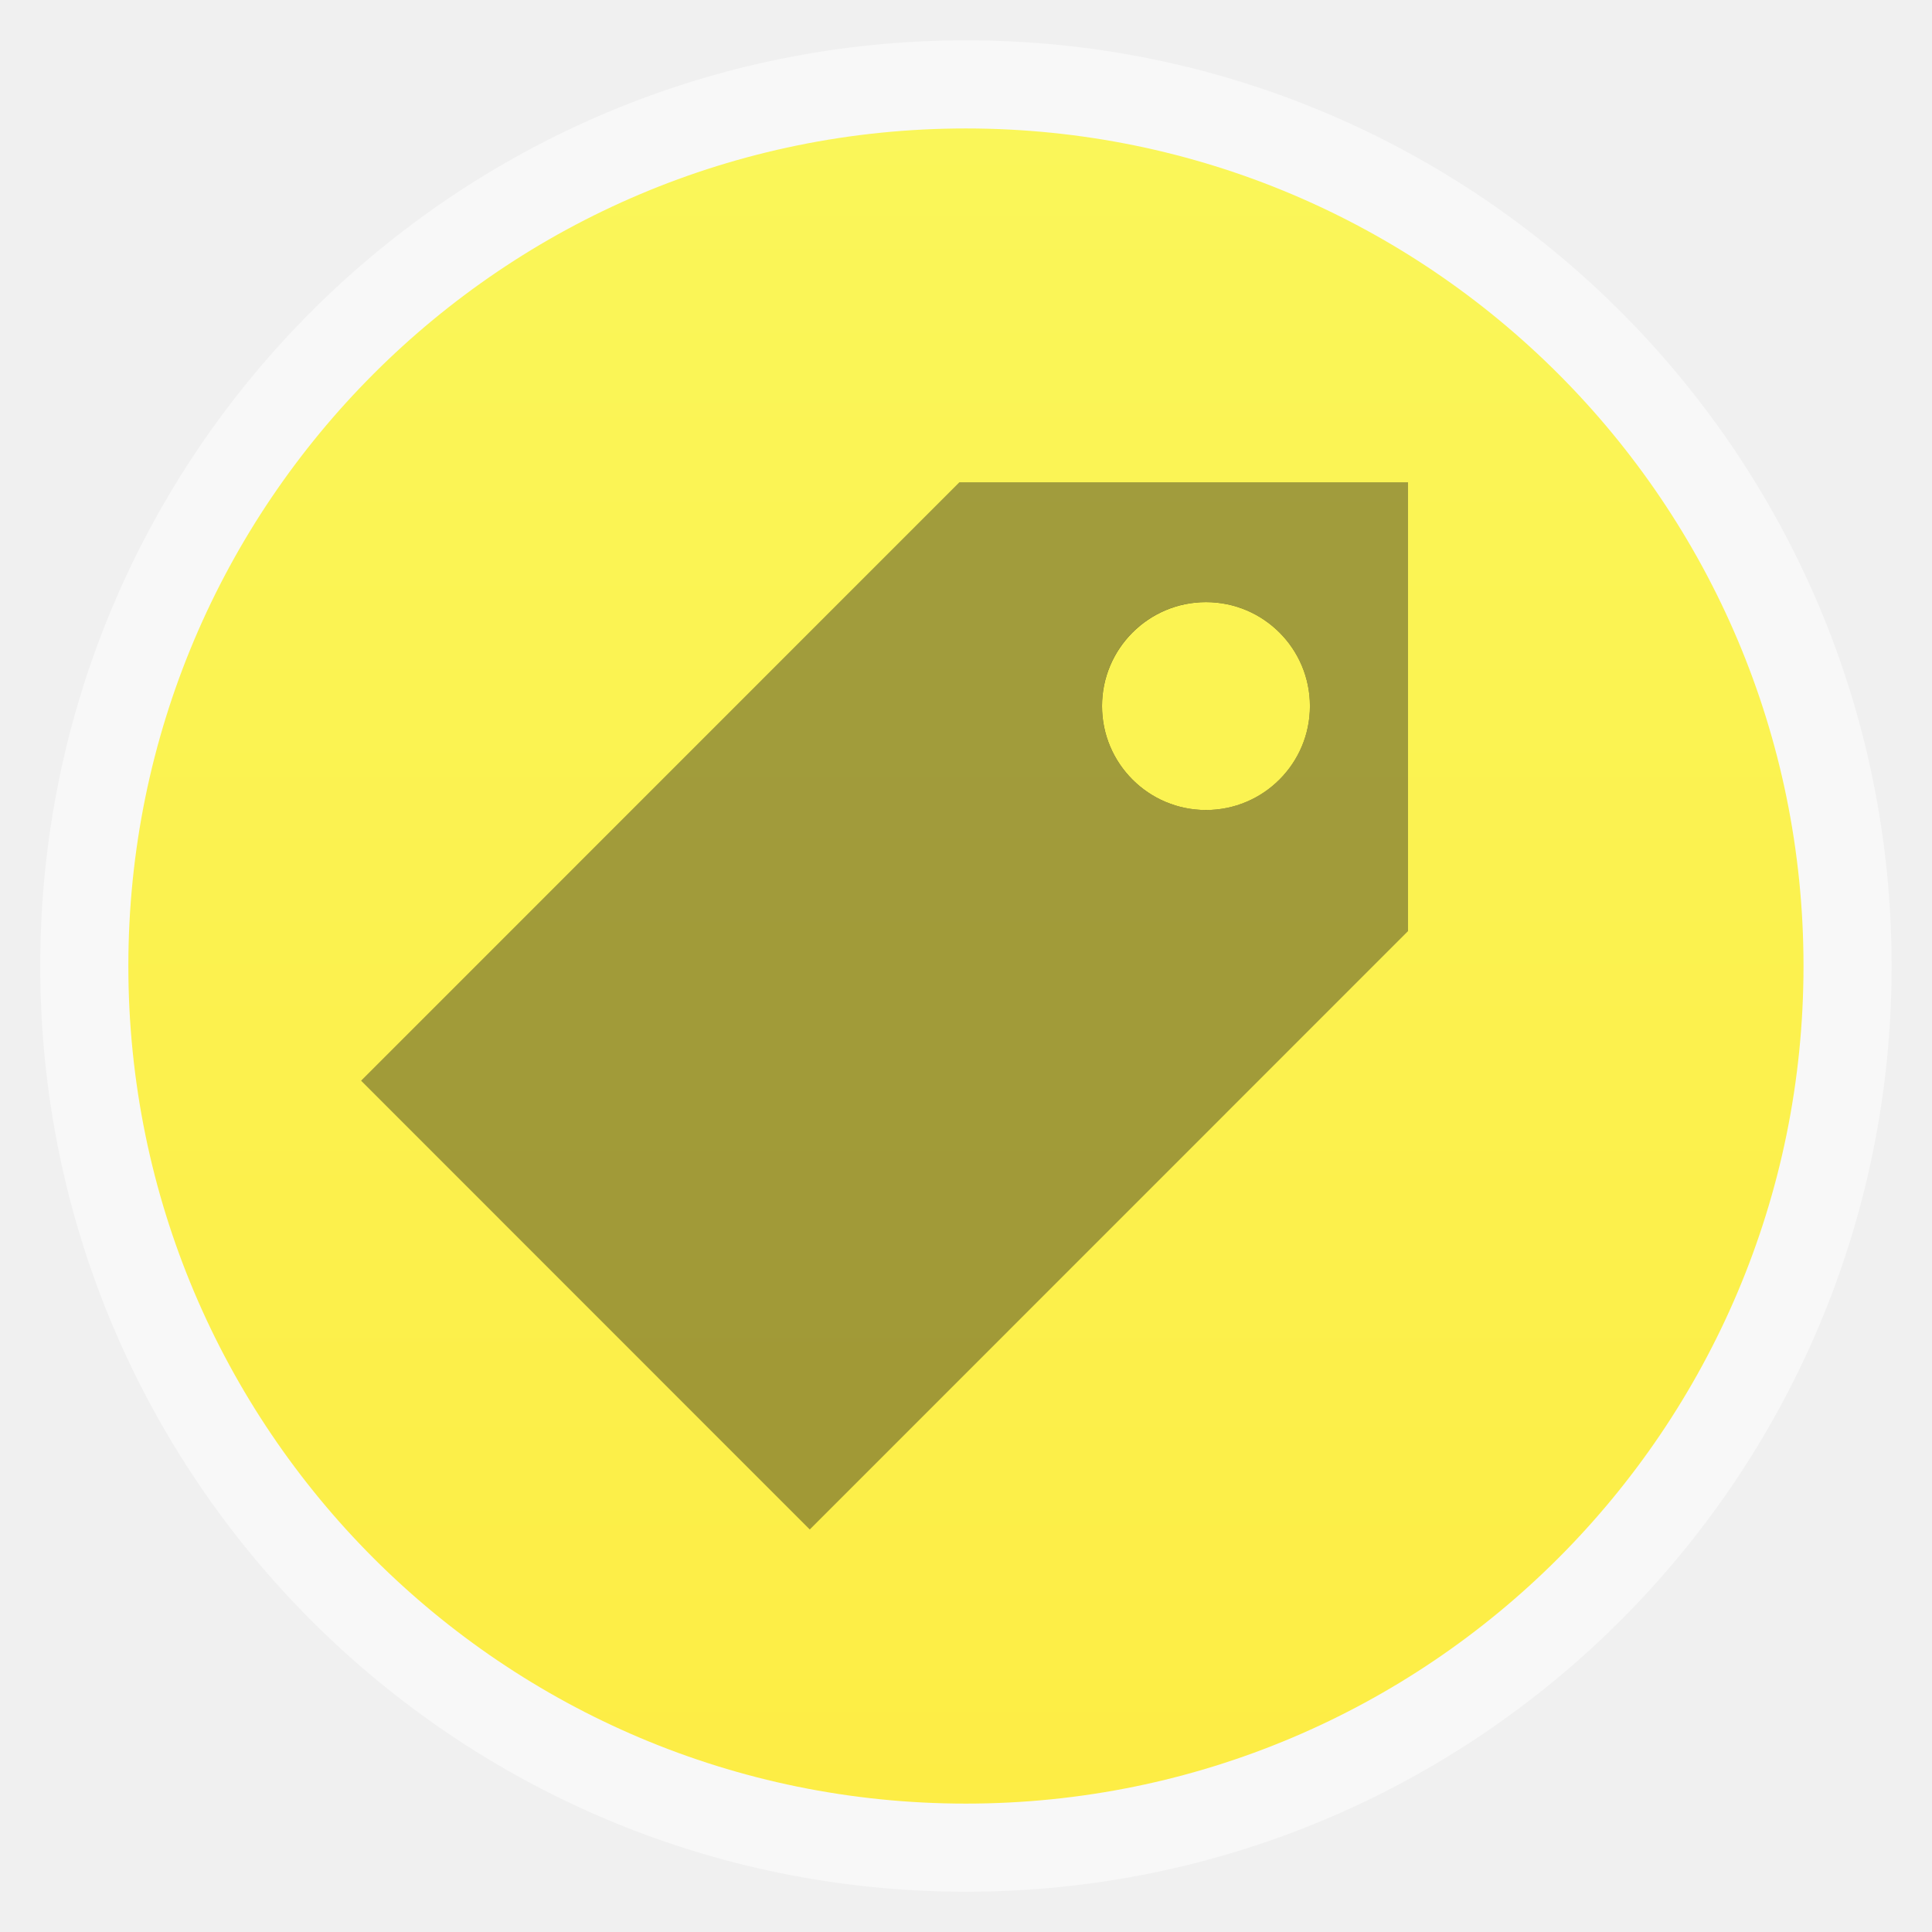
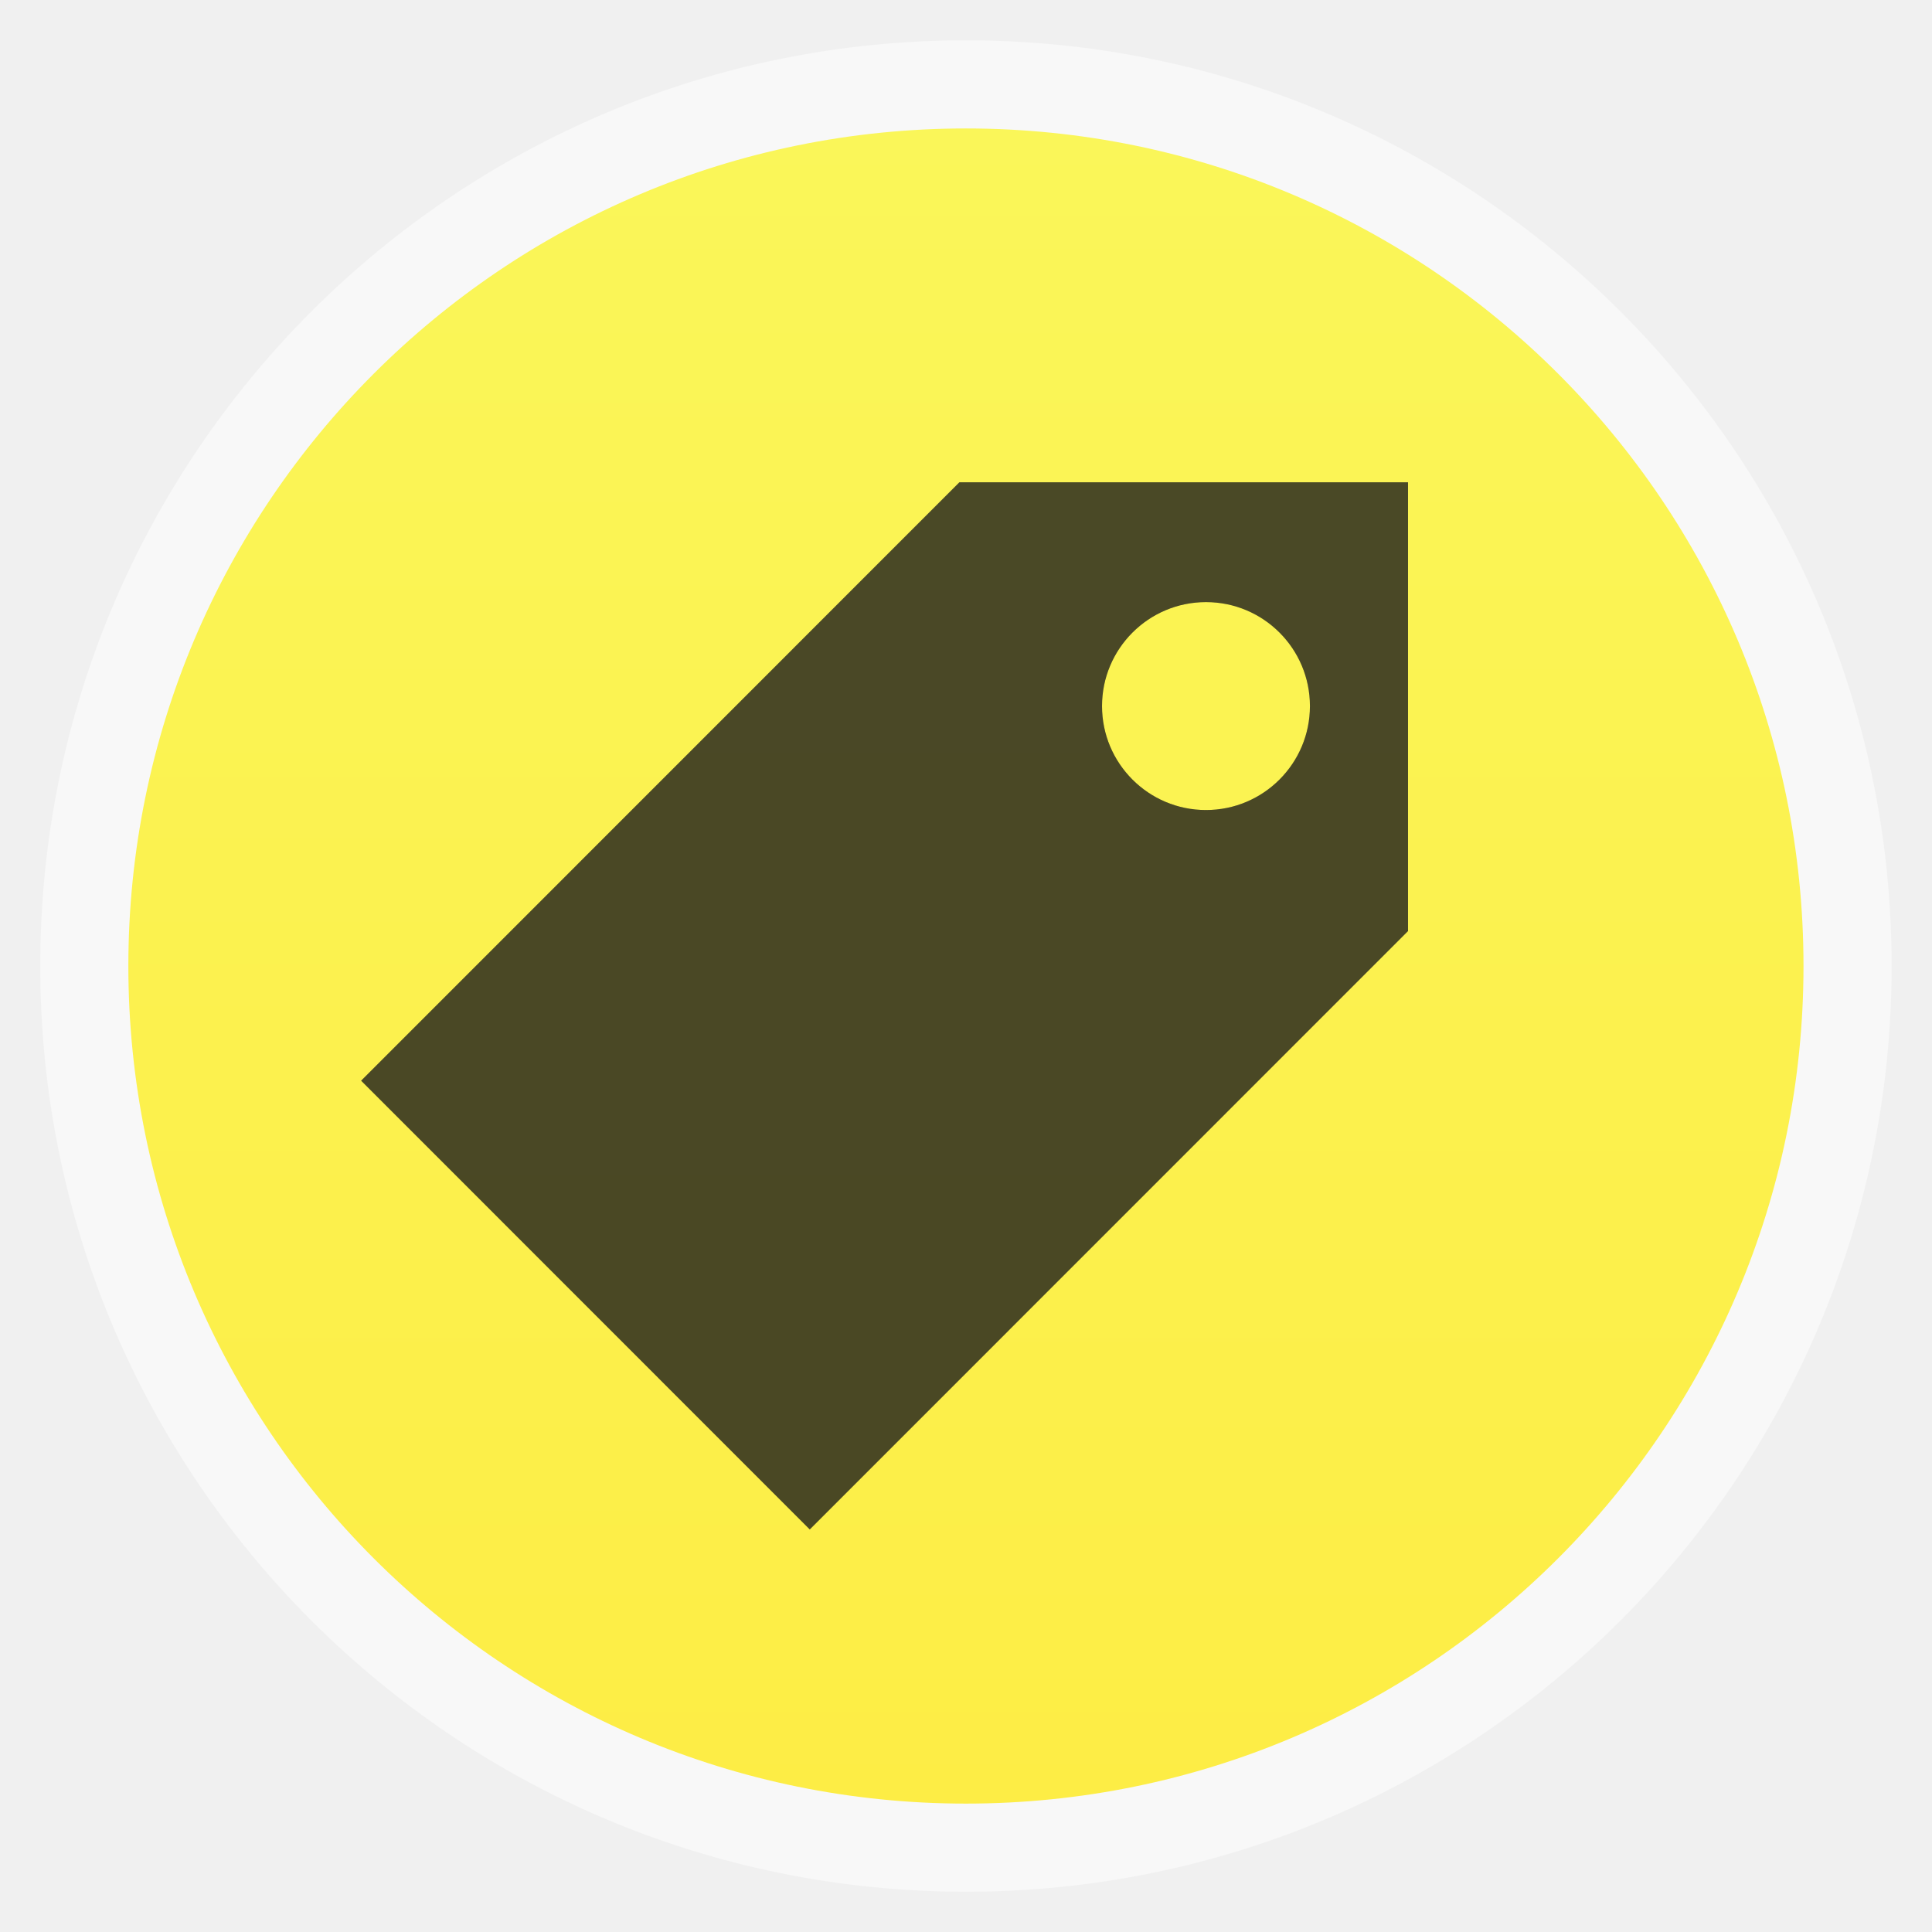
<svg xmlns="http://www.w3.org/2000/svg" xmlns:xlink="http://www.w3.org/1999/xlink" width="48" height="48" id="svg2" version="1.1" viewBox="0 0 13.547 13.547">
  <defs id="defs4">
    <linearGradient id="linearGradient4460">
      <stop style="stop-color:#fded45;stop-opacity:1;" offset="0" id="stop4462" />
      <stop style="stop-color:#faf659;stop-opacity:1;" offset="1" id="stop4464" />
    </linearGradient>
    <linearGradient xlink:href="#linearGradient4460" id="linearGradient4500" gradientUnits="userSpaceOnUse" gradientTransform="matrix(1.095238,0,0,1.095238,-133.0018,-9.568666)" x1="128.261" y1="279.096" x2="128.261" y2="268.33" />
    <linearGradient x2="0" gradientUnits="userSpaceOnUse" y2="1004.847" y1="1053.158" id="linearGradient3787" xlink:href="#linearGradient3896" />
    <linearGradient id="linearGradient3896">
      <stop id="stop3015" style="stop-color:#262626" offset="0" />
      <stop id="stop3017" style="stop-color:#7b7b7b" offset="1" />
    </linearGradient>
    <radialGradient gradientUnits="userSpaceOnUse" xlink:href="#linearGradient3895-9-0-3-2-4-0" id="radialGradient4432" r="128" gradientTransform="matrix(0.97656,0,0,0.97656,-16.5349,-236.25)" cy="160" cx="148.004" />
    <linearGradient id="linearGradient3895-9-0-3-2-4-0">
      <stop id="stop3783" style="stop-color:#f0b2fb" offset="0" />
      <stop id="stop3785" style="stop-color:#63286d" offset="1" />
    </linearGradient>
  </defs>
  <g id="layer1" transform="translate(-1.8188194e-7,-283.4533)">
    <rect style="opacity:0.5;fill:#ffffff;fill-opacity:1;fill-rule:evenodd;stroke:none" id="rect3330" width="12.982" height="12.982" x="0.282" y="283.736" ry="6.491" />
    <rect ry="5.873" y="284.354" x="0.9" height="11.746" width="11.746" id="rect4498" style="fill:url(#linearGradient4500);fill-opacity:1;fill-rule:evenodd;stroke:none" />
    <g style="fill:#000000;fill-opacity:1;stroke:#1a1a1a;stroke-opacity:1" id="g3796" transform="matrix(0.03838227,0,0,0.03838227,1.308406,293.7098)" />
-     <path style="fill:#1a1a1a;fill-opacity:0.4;stroke:none" d="m 2.532,291.031 3.146,3.147 4.195,-4.196 0,-3.147 -3.146,0 z" id="path3802" />
+     <path style="fill:#1a1a1a;fill-opacity:0.784;stroke:none" d="m 2.532,291.031 3.146,3.147 4.195,-4.196 0,-3.147 -3.146,0 z" id="path3802" />
    <path style="fill:#000000;fill-opacity:1;stroke:#1a1a1a;stroke-width:0.486;stroke-linecap:round;stroke-linejoin:round;stroke-opacity:1" d="m 8.942,288.404 a 0.486,0.486 0 0 1 -0.972,0 0.486,0.486 0 1 1 0.972,0 z" id="path3804" />
    <path style="fill:#fbf352;fill-opacity:1;stroke:none" id="path3785" d="m 32.345,17.535 c 0,1.246 -1.137,2.257 -2.539,2.257 -1.402,0 -2.539,-1.01 -2.539,-2.257 0,-1.246 1.137,-2.257 2.539,-2.257 1.402,0 2.539,1.01 2.539,2.257 z" transform="matrix(0.2870879,0,0,0.3229738,-0.1007432,282.7408)" />
  </g>
</svg>
